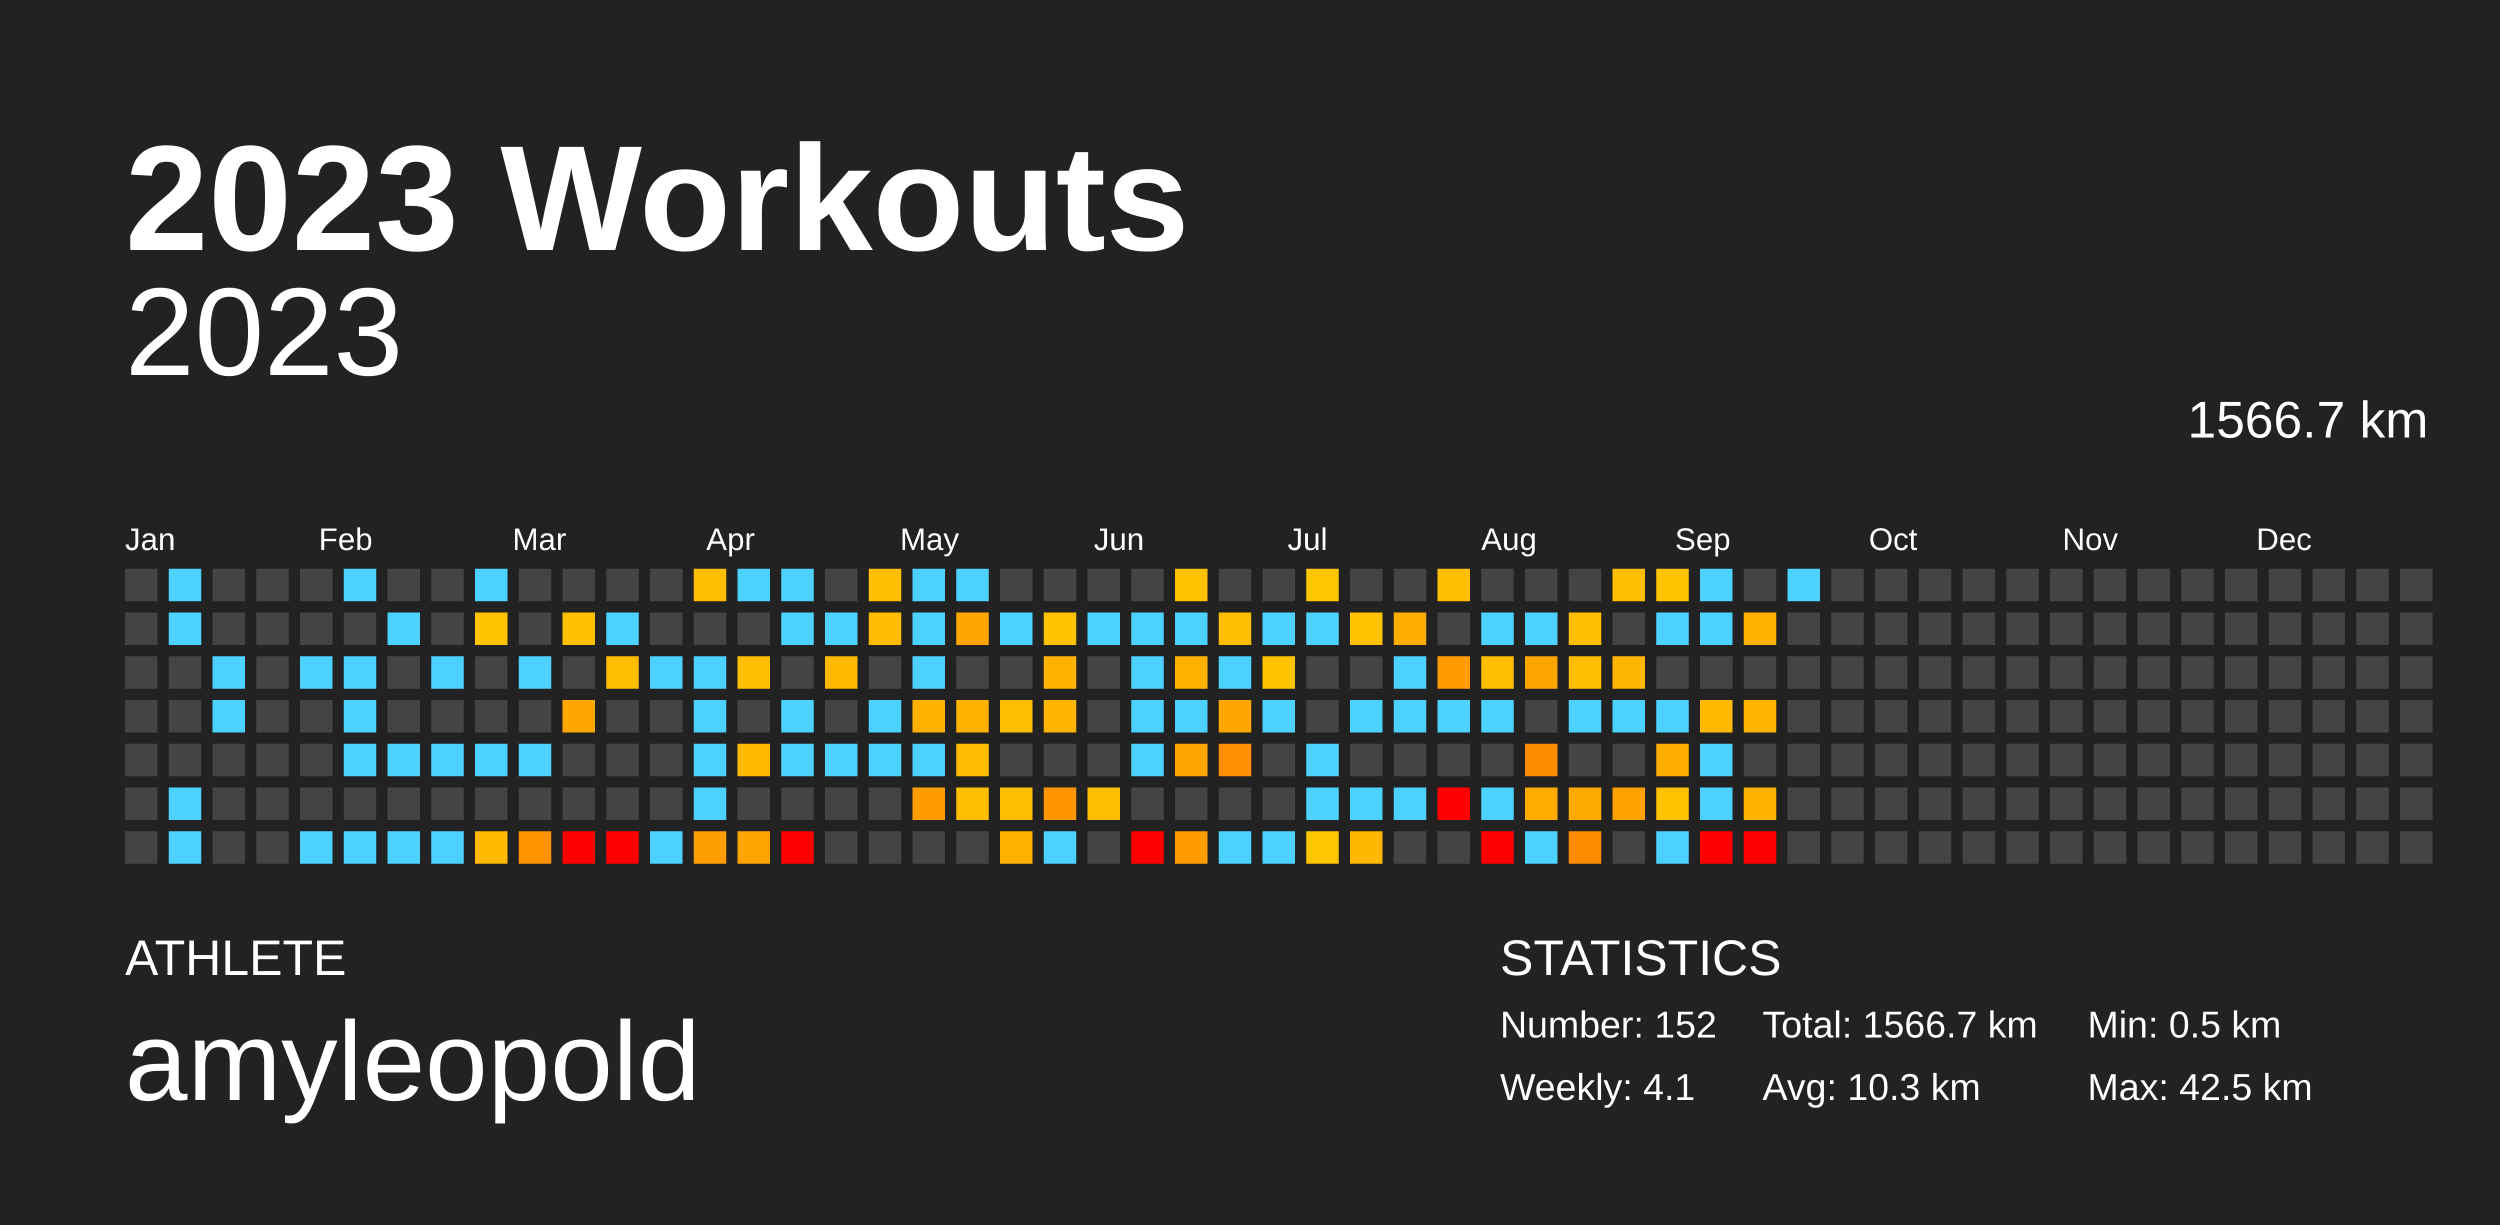
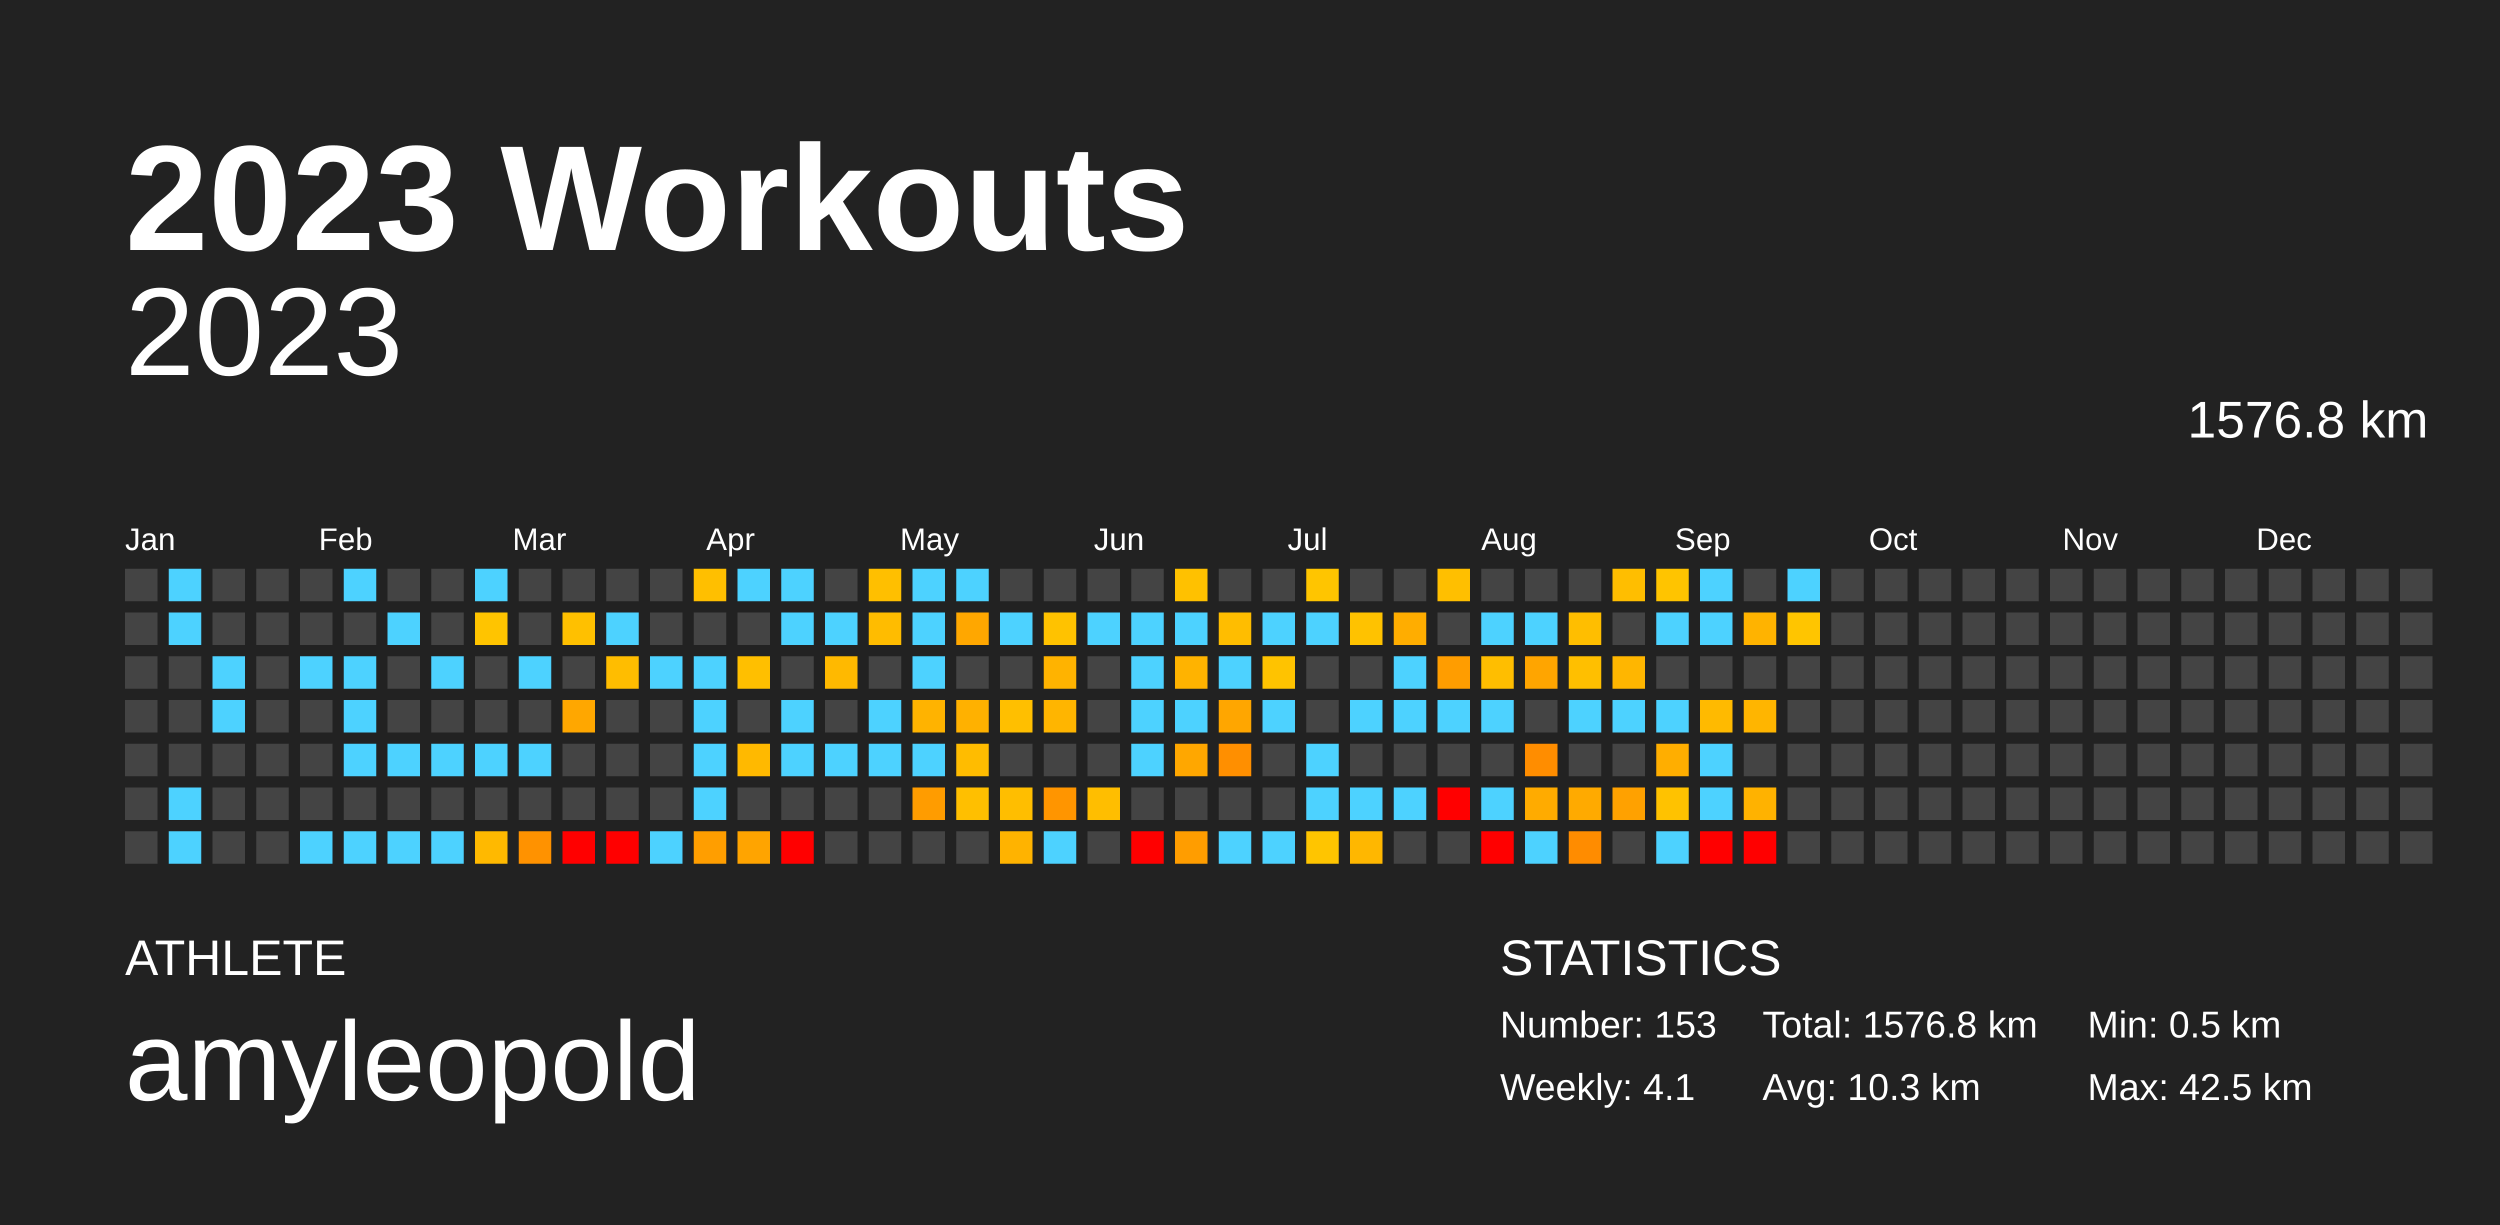
<svg xmlns="http://www.w3.org/2000/svg" baseProfile="full" height="98mm" version="1.1" viewBox="0,0,200,98" width="200mm">
  <defs />
  <rect fill="#222222" height="98" width="200" x="0" y="0" />
  <text fill="#FFFFFF" style="font-size:12px; font-family:Arial; font-weight:bold;" x="10" y="20">2023 Workouts</text>
  <text fill="#FFFFFF" style="font-size:4px; font-family:Arial" x="10" y="78">ATHLETE</text>
  <text fill="#FFFFFF" style="font-size:9px; font-family:Arial" x="10" y="88">amyleopold</text>
  <text fill="#FFFFFF" style="font-size:4px; font-family:Arial" x="120" y="78">STATISTICS</text>
-   <text fill="#FFFFFF" style="font-size:3px; font-family:Arial" x="120" y="83">Number: 152</text>
+   <text fill="#FFFFFF" style="font-size:3px; font-family:Arial" x="120" y="83">Number: 153</text>
  <text fill="#FFFFFF" style="font-size:3px; font-family:Arial" x="120" y="88">Weekly: 4.1</text>
-   <text fill="#FFFFFF" style="font-size:3px; font-family:Arial" x="141" y="83">Total: 1566.7 km</text>
+   <text fill="#FFFFFF" style="font-size:3px; font-family:Arial" x="141" y="83">Total: 1576.8 km</text>
  <text fill="#FFFFFF" style="font-size:3px; font-family:Arial" x="141" y="88">Avg: 10.3 km</text>
  <text fill="#FFFFFF" style="font-size:3px; font-family:Arial" x="167" y="83">Min: 0.5 km</text>
  <text fill="#FFFFFF" style="font-size:3px; font-family:Arial" x="167" y="88">Max: 42.5 km</text>
  <text alignment-baseline="hanging" fill="#FFFFFF" style="font-size:10.0px; font-family:Arial;" x="10" y="30">2023</text>
-   <text alignment-baseline="hanging" fill="#FFFFFF" style="font-size:4.125px; font-family:Arial;" x="175" y="35">1566.7 km</text>
+   <text alignment-baseline="hanging" fill="#FFFFFF" style="font-size:4.125px; font-family:Arial;" x="175" y="35">1576.8 km</text>
  <text fill="#FFFFFF" style="font-size:2.5px; font-family:Arial" x="10.0" y="44">Jan</text>
  <text fill="#FFFFFF" style="font-size:2.5px; font-family:Arial" x="25.5" y="44">Feb</text>
  <text fill="#FFFFFF" style="font-size:2.5px; font-family:Arial" x="41.0" y="44">Mar</text>
  <text fill="#FFFFFF" style="font-size:2.5px; font-family:Arial" x="56.5" y="44">Apr</text>
  <text fill="#FFFFFF" style="font-size:2.5px; font-family:Arial" x="72.0" y="44">May</text>
  <text fill="#FFFFFF" style="font-size:2.5px; font-family:Arial" x="87.5" y="44">Jun</text>
  <text fill="#FFFFFF" style="font-size:2.5px; font-family:Arial" x="103.0" y="44">Jul</text>
  <text fill="#FFFFFF" style="font-size:2.5px; font-family:Arial" x="118.5" y="44">Aug</text>
  <text fill="#FFFFFF" style="font-size:2.5px; font-family:Arial" x="134.0" y="44">Sep</text>
  <text fill="#FFFFFF" style="font-size:2.5px; font-family:Arial" x="149.5" y="44">Oct</text>
  <text fill="#FFFFFF" style="font-size:2.5px; font-family:Arial" x="165.0" y="44">Nov</text>
  <text fill="#FFFFFF" style="font-size:2.5px; font-family:Arial" x="180.5" y="44">Dec</text>
  <rect fill="#444444" height="2.6" width="2.6" x="10.0" y="45.5" />
  <rect fill="#444444" height="2.6" width="2.6" x="10.0" y="49.0" />
  <rect fill="#444444" height="2.6" width="2.6" x="10.0" y="52.5" />
  <rect fill="#444444" height="2.6" width="2.6" x="10.0" y="56.0" />
  <rect fill="#444444" height="2.6" width="2.6" x="10.0" y="59.5" />
  <rect fill="#444444" height="2.6" width="2.6" x="10.0" y="63.0" />
  <rect fill="#444444" height="2.6" width="2.6" x="10.0" y="66.5" />
  <rect fill="#4dd2ff" height="2.6" width="2.6" x="13.5" y="45.5" />
  <rect fill="#4dd2ff" height="2.6" width="2.6" x="13.5" y="49.0" />
  <rect fill="#444444" height="2.6" width="2.6" x="13.5" y="52.5" />
  <rect fill="#444444" height="2.6" width="2.6" x="13.5" y="56.0" />
  <rect fill="#444444" height="2.6" width="2.6" x="13.5" y="59.5" />
  <rect fill="#4dd2ff" height="2.6" width="2.6" x="13.5" y="63.0" />
  <rect fill="#4dd2ff" height="2.6" width="2.6" x="13.5" y="66.5" />
  <rect fill="#444444" height="2.6" width="2.6" x="17.0" y="45.5" />
  <rect fill="#444444" height="2.6" width="2.6" x="17.0" y="49.0" />
  <rect fill="#4dd2ff" height="2.6" width="2.6" x="17.0" y="52.5" />
  <rect fill="#4dd2ff" height="2.6" width="2.6" x="17.0" y="56.0" />
  <rect fill="#444444" height="2.6" width="2.6" x="17.0" y="59.5" />
  <rect fill="#444444" height="2.6" width="2.6" x="17.0" y="63.0" />
  <rect fill="#444444" height="2.6" width="2.6" x="17.0" y="66.5" />
  <rect fill="#444444" height="2.6" width="2.6" x="20.5" y="45.5" />
  <rect fill="#444444" height="2.6" width="2.6" x="20.5" y="49.0" />
  <rect fill="#444444" height="2.6" width="2.6" x="20.5" y="52.5" />
  <rect fill="#444444" height="2.6" width="2.6" x="20.5" y="56.0" />
  <rect fill="#444444" height="2.6" width="2.6" x="20.5" y="59.5" />
  <rect fill="#444444" height="2.6" width="2.6" x="20.5" y="63.0" />
  <rect fill="#444444" height="2.6" width="2.6" x="20.5" y="66.5" />
  <rect fill="#444444" height="2.6" width="2.6" x="24.0" y="45.5" />
  <rect fill="#444444" height="2.6" width="2.6" x="24.0" y="49.0" />
  <rect fill="#4dd2ff" height="2.6" width="2.6" x="24.0" y="52.5" />
  <rect fill="#444444" height="2.6" width="2.6" x="24.0" y="56.0" />
  <rect fill="#444444" height="2.6" width="2.6" x="24.0" y="59.5" />
  <rect fill="#444444" height="2.6" width="2.6" x="24.0" y="63.0" />
  <rect fill="#4dd2ff" height="2.6" width="2.6" x="24.0" y="66.5" />
  <rect fill="#4dd2ff" height="2.6" width="2.6" x="27.5" y="45.5" />
  <rect fill="#444444" height="2.6" width="2.6" x="27.5" y="49.0" />
  <rect fill="#4dd2ff" height="2.6" width="2.6" x="27.5" y="52.5" />
  <rect fill="#4dd2ff" height="2.6" width="2.6" x="27.5" y="56.0" />
  <rect fill="#4dd2ff" height="2.6" width="2.6" x="27.5" y="59.5" />
  <rect fill="#444444" height="2.6" width="2.6" x="27.5" y="63.0" />
  <rect fill="#4dd2ff" height="2.6" width="2.6" x="27.5" y="66.5" />
  <rect fill="#444444" height="2.6" width="2.6" x="31.0" y="45.5" />
  <rect fill="#4dd2ff" height="2.6" width="2.6" x="31.0" y="49.0" />
  <rect fill="#444444" height="2.6" width="2.6" x="31.0" y="52.5" />
  <rect fill="#444444" height="2.6" width="2.6" x="31.0" y="56.0" />
  <rect fill="#4dd2ff" height="2.6" width="2.6" x="31.0" y="59.5" />
  <rect fill="#444444" height="2.6" width="2.6" x="31.0" y="63.0" />
  <rect fill="#4dd2ff" height="2.6" width="2.6" x="31.0" y="66.5" />
  <rect fill="#444444" height="2.6" width="2.6" x="34.5" y="45.5" />
  <rect fill="#444444" height="2.6" width="2.6" x="34.5" y="49.0" />
  <rect fill="#4dd2ff" height="2.6" width="2.6" x="34.5" y="52.5" />
  <rect fill="#444444" height="2.6" width="2.6" x="34.5" y="56.0" />
  <rect fill="#4dd2ff" height="2.6" width="2.6" x="34.5" y="59.5" />
  <rect fill="#444444" height="2.6" width="2.6" x="34.5" y="63.0" />
  <rect fill="#4dd2ff" height="2.6" width="2.6" x="34.5" y="66.5" />
  <rect fill="#4dd2ff" height="2.6" width="2.6" x="38.0" y="45.5" />
  <rect fill="#ffc400" height="2.6" width="2.6" x="38.0" y="49.0" />
  <rect fill="#444444" height="2.6" width="2.6" x="38.0" y="52.5" />
  <rect fill="#444444" height="2.6" width="2.6" x="38.0" y="56.0" />
  <rect fill="#4dd2ff" height="2.6" width="2.6" x="38.0" y="59.5" />
  <rect fill="#444444" height="2.6" width="2.6" x="38.0" y="63.0" />
  <rect fill="#ffb900" height="2.6" width="2.6" x="38.0" y="66.5" />
  <rect fill="#444444" height="2.6" width="2.6" x="41.5" y="45.5" />
  <rect fill="#444444" height="2.6" width="2.6" x="41.5" y="49.0" />
  <rect fill="#4dd2ff" height="2.6" width="2.6" x="41.5" y="52.5" />
  <rect fill="#444444" height="2.6" width="2.6" x="41.5" y="56.0" />
  <rect fill="#4dd2ff" height="2.6" width="2.6" x="41.5" y="59.5" />
  <rect fill="#444444" height="2.6" width="2.6" x="41.5" y="63.0" />
  <rect fill="#ff9200" height="2.6" width="2.6" x="41.5" y="66.5" />
  <rect fill="#444444" height="2.6" width="2.6" x="45.0" y="45.5" />
  <rect fill="#ffc000" height="2.6" width="2.6" x="45.0" y="49.0" />
  <rect fill="#444444" height="2.6" width="2.6" x="45.0" y="52.5" />
  <rect fill="#ffa700" height="2.6" width="2.6" x="45.0" y="56.0" />
  <rect fill="#444444" height="2.6" width="2.6" x="45.0" y="59.5" />
  <rect fill="#444444" height="2.6" width="2.6" x="45.0" y="63.0" />
  <rect fill="red" height="2.6" width="2.6" x="45.0" y="66.5" />
  <rect fill="#444444" height="2.6" width="2.6" x="48.5" y="45.5" />
  <rect fill="#4dd2ff" height="2.6" width="2.6" x="48.5" y="49.0" />
  <rect fill="#ffbd00" height="2.6" width="2.6" x="48.5" y="52.5" />
  <rect fill="#444444" height="2.6" width="2.6" x="48.5" y="56.0" />
  <rect fill="#444444" height="2.6" width="2.6" x="48.5" y="59.5" />
  <rect fill="#444444" height="2.6" width="2.6" x="48.5" y="63.0" />
  <rect fill="red" height="2.6" width="2.6" x="48.5" y="66.5" />
  <rect fill="#444444" height="2.6" width="2.6" x="52.0" y="45.5" />
  <rect fill="#444444" height="2.6" width="2.6" x="52.0" y="49.0" />
  <rect fill="#4dd2ff" height="2.6" width="2.6" x="52.0" y="52.5" />
  <rect fill="#444444" height="2.6" width="2.6" x="52.0" y="56.0" />
  <rect fill="#444444" height="2.6" width="2.6" x="52.0" y="59.5" />
  <rect fill="#444444" height="2.6" width="2.6" x="52.0" y="63.0" />
  <rect fill="#4dd2ff" height="2.6" width="2.6" x="52.0" y="66.5" />
  <rect fill="#ffbf00" height="2.6" width="2.6" x="55.5" y="45.5" />
  <rect fill="#444444" height="2.6" width="2.6" x="55.5" y="49.0" />
  <rect fill="#4dd2ff" height="2.6" width="2.6" x="55.5" y="52.5" />
  <rect fill="#4dd2ff" height="2.6" width="2.6" x="55.5" y="56.0" />
  <rect fill="#4dd2ff" height="2.6" width="2.6" x="55.5" y="59.5" />
  <rect fill="#4dd2ff" height="2.6" width="2.6" x="55.5" y="63.0" />
  <rect fill="#ff9e00" height="2.6" width="2.6" x="55.5" y="66.5" />
  <rect fill="#4dd2ff" height="2.6" width="2.6" x="59.0" y="45.5" />
  <rect fill="#444444" height="2.6" width="2.6" x="59.0" y="49.0" />
  <rect fill="#ffbf00" height="2.6" width="2.6" x="59.0" y="52.5" />
  <rect fill="#444444" height="2.6" width="2.6" x="59.0" y="56.0" />
  <rect fill="#ffb900" height="2.6" width="2.6" x="59.0" y="59.5" />
  <rect fill="#444444" height="2.6" width="2.6" x="59.0" y="63.0" />
  <rect fill="#ffa400" height="2.6" width="2.6" x="59.0" y="66.5" />
  <rect fill="#4dd2ff" height="2.6" width="2.6" x="62.5" y="45.5" />
  <rect fill="#4dd2ff" height="2.6" width="2.6" x="62.5" y="49.0" />
  <rect fill="#444444" height="2.6" width="2.6" x="62.5" y="52.5" />
  <rect fill="#4dd2ff" height="2.6" width="2.6" x="62.5" y="56.0" />
  <rect fill="#4dd2ff" height="2.6" width="2.6" x="62.5" y="59.5" />
  <rect fill="#444444" height="2.6" width="2.6" x="62.5" y="63.0" />
  <rect fill="red" height="2.6" width="2.6" x="62.5" y="66.5" />
  <rect fill="#444444" height="2.6" width="2.6" x="66.0" y="45.5" />
  <rect fill="#4dd2ff" height="2.6" width="2.6" x="66.0" y="49.0" />
  <rect fill="#ffb900" height="2.6" width="2.6" x="66.0" y="52.5" />
  <rect fill="#444444" height="2.6" width="2.6" x="66.0" y="56.0" />
  <rect fill="#4dd2ff" height="2.6" width="2.6" x="66.0" y="59.5" />
  <rect fill="#444444" height="2.6" width="2.6" x="66.0" y="63.0" />
  <rect fill="#444444" height="2.6" width="2.6" x="66.0" y="66.5" />
  <rect fill="#ffbf00" height="2.6" width="2.6" x="69.5" y="45.5" />
  <rect fill="#ffbc00" height="2.6" width="2.6" x="69.5" y="49.0" />
  <rect fill="#444444" height="2.6" width="2.6" x="69.5" y="52.5" />
  <rect fill="#4dd2ff" height="2.6" width="2.6" x="69.5" y="56.0" />
  <rect fill="#4dd2ff" height="2.6" width="2.6" x="69.5" y="59.5" />
  <rect fill="#444444" height="2.6" width="2.6" x="69.5" y="63.0" />
  <rect fill="#444444" height="2.6" width="2.6" x="69.5" y="66.5" />
  <rect fill="#4dd2ff" height="2.6" width="2.6" x="73.0" y="45.5" />
  <rect fill="#4dd2ff" height="2.6" width="2.6" x="73.0" y="49.0" />
  <rect fill="#4dd2ff" height="2.6" width="2.6" x="73.0" y="52.5" />
  <rect fill="#ffb300" height="2.6" width="2.6" x="73.0" y="56.0" />
  <rect fill="#4dd2ff" height="2.6" width="2.6" x="73.0" y="59.5" />
  <rect fill="#ff9c00" height="2.6" width="2.6" x="73.0" y="63.0" />
  <rect fill="#444444" height="2.6" width="2.6" x="73.0" y="66.5" />
  <rect fill="#4dd2ff" height="2.6" width="2.6" x="76.5" y="45.5" />
  <rect fill="#ffa700" height="2.6" width="2.6" x="76.5" y="49.0" />
  <rect fill="#444444" height="2.6" width="2.6" x="76.5" y="52.5" />
  <rect fill="#ffb100" height="2.6" width="2.6" x="76.5" y="56.0" />
  <rect fill="#ffbc00" height="2.6" width="2.6" x="76.5" y="59.5" />
  <rect fill="#ffbf00" height="2.6" width="2.6" x="76.5" y="63.0" />
  <rect fill="#444444" height="2.6" width="2.6" x="76.5" y="66.5" />
  <rect fill="#444444" height="2.6" width="2.6" x="80.0" y="45.5" />
  <rect fill="#4dd2ff" height="2.6" width="2.6" x="80.0" y="49.0" />
  <rect fill="#444444" height="2.6" width="2.6" x="80.0" y="52.5" />
  <rect fill="#ffbf00" height="2.6" width="2.6" x="80.0" y="56.0" />
  <rect fill="#444444" height="2.6" width="2.6" x="80.0" y="59.5" />
  <rect fill="#ffbe00" height="2.6" width="2.6" x="80.0" y="63.0" />
  <rect fill="#ffb300" height="2.6" width="2.6" x="80.0" y="66.5" />
  <rect fill="#444444" height="2.6" width="2.6" x="83.5" y="45.5" />
  <rect fill="#ffc200" height="2.6" width="2.6" x="83.5" y="49.0" />
  <rect fill="#ffb300" height="2.6" width="2.6" x="83.5" y="52.5" />
  <rect fill="#ffb500" height="2.6" width="2.6" x="83.5" y="56.0" />
  <rect fill="#444444" height="2.6" width="2.6" x="83.5" y="59.5" />
  <rect fill="#ff9500" height="2.6" width="2.6" x="83.5" y="63.0" />
  <rect fill="#4dd2ff" height="2.6" width="2.6" x="83.5" y="66.5" />
  <rect fill="#444444" height="2.6" width="2.6" x="87.0" y="45.5" />
  <rect fill="#4dd2ff" height="2.6" width="2.6" x="87.0" y="49.0" />
  <rect fill="#444444" height="2.6" width="2.6" x="87.0" y="52.5" />
  <rect fill="#444444" height="2.6" width="2.6" x="87.0" y="56.0" />
  <rect fill="#444444" height="2.6" width="2.6" x="87.0" y="59.5" />
  <rect fill="#ffbe00" height="2.6" width="2.6" x="87.0" y="63.0" />
  <rect fill="#444444" height="2.6" width="2.6" x="87.0" y="66.5" />
  <rect fill="#444444" height="2.6" width="2.6" x="90.5" y="45.5" />
  <rect fill="#4dd2ff" height="2.6" width="2.6" x="90.5" y="49.0" />
  <rect fill="#4dd2ff" height="2.6" width="2.6" x="90.5" y="52.5" />
  <rect fill="#4dd2ff" height="2.6" width="2.6" x="90.5" y="56.0" />
  <rect fill="#4dd2ff" height="2.6" width="2.6" x="90.5" y="59.5" />
  <rect fill="#444444" height="2.6" width="2.6" x="90.5" y="63.0" />
  <rect fill="red" height="2.6" width="2.6" x="90.5" y="66.5" />
  <rect fill="#ffc100" height="2.6" width="2.6" x="94.0" y="45.5" />
  <rect fill="#4dd2ff" height="2.6" width="2.6" x="94.0" y="49.0" />
  <rect fill="#ffb300" height="2.6" width="2.6" x="94.0" y="52.5" />
  <rect fill="#4dd2ff" height="2.6" width="2.6" x="94.0" y="56.0" />
  <rect fill="#ffa700" height="2.6" width="2.6" x="94.0" y="59.5" />
  <rect fill="#444444" height="2.6" width="2.6" x="94.0" y="63.0" />
  <rect fill="#ff9d00" height="2.6" width="2.6" x="94.0" y="66.5" />
  <rect fill="#444444" height="2.6" width="2.6" x="97.5" y="45.5" />
  <rect fill="#ffbd00" height="2.6" width="2.6" x="97.5" y="49.0" />
  <rect fill="#4dd2ff" height="2.6" width="2.6" x="97.5" y="52.5" />
  <rect fill="#ffa600" height="2.6" width="2.6" x="97.5" y="56.0" />
  <rect fill="#ff8f00" height="2.6" width="2.6" x="97.5" y="59.5" />
  <rect fill="#444444" height="2.6" width="2.6" x="97.5" y="63.0" />
  <rect fill="#4dd2ff" height="2.6" width="2.6" x="97.5" y="66.5" />
  <rect fill="#444444" height="2.6" width="2.6" x="101.0" y="45.5" />
  <rect fill="#4dd2ff" height="2.6" width="2.6" x="101.0" y="49.0" />
  <rect fill="#ffc300" height="2.6" width="2.6" x="101.0" y="52.5" />
  <rect fill="#4dd2ff" height="2.6" width="2.6" x="101.0" y="56.0" />
  <rect fill="#444444" height="2.6" width="2.6" x="101.0" y="59.5" />
  <rect fill="#444444" height="2.6" width="2.6" x="101.0" y="63.0" />
  <rect fill="#4dd2ff" height="2.6" width="2.6" x="101.0" y="66.5" />
  <rect fill="#ffc500" height="2.6" width="2.6" x="104.5" y="45.5" />
  <rect fill="#4dd2ff" height="2.6" width="2.6" x="104.5" y="49.0" />
  <rect fill="#444444" height="2.6" width="2.6" x="104.5" y="52.5" />
  <rect fill="#444444" height="2.6" width="2.6" x="104.5" y="56.0" />
  <rect fill="#4dd2ff" height="2.6" width="2.6" x="104.5" y="59.5" />
  <rect fill="#4dd2ff" height="2.6" width="2.6" x="104.5" y="63.0" />
  <rect fill="#ffc500" height="2.6" width="2.6" x="104.5" y="66.5" />
  <rect fill="#444444" height="2.6" width="2.6" x="108.0" y="45.5" />
  <rect fill="#ffc200" height="2.6" width="2.6" x="108.0" y="49.0" />
  <rect fill="#444444" height="2.6" width="2.6" x="108.0" y="52.5" />
  <rect fill="#4dd2ff" height="2.6" width="2.6" x="108.0" y="56.0" />
  <rect fill="#444444" height="2.6" width="2.6" x="108.0" y="59.5" />
  <rect fill="#4dd2ff" height="2.6" width="2.6" x="108.0" y="63.0" />
  <rect fill="#ffb700" height="2.6" width="2.6" x="108.0" y="66.5" />
  <rect fill="#444444" height="2.6" width="2.6" x="111.5" y="45.5" />
  <rect fill="#ffad00" height="2.6" width="2.6" x="111.5" y="49.0" />
  <rect fill="#4dd2ff" height="2.6" width="2.6" x="111.5" y="52.5" />
  <rect fill="#4dd2ff" height="2.6" width="2.6" x="111.5" y="56.0" />
  <rect fill="#444444" height="2.6" width="2.6" x="111.5" y="59.5" />
  <rect fill="#4dd2ff" height="2.6" width="2.6" x="111.5" y="63.0" />
  <rect fill="#444444" height="2.6" width="2.6" x="111.5" y="66.5" />
  <rect fill="#ffbf00" height="2.6" width="2.6" x="115.0" y="45.5" />
  <rect fill="#444444" height="2.6" width="2.6" x="115.0" y="49.0" />
  <rect fill="#ff9d00" height="2.6" width="2.6" x="115.0" y="52.5" />
  <rect fill="#4dd2ff" height="2.6" width="2.6" x="115.0" y="56.0" />
  <rect fill="#444444" height="2.6" width="2.6" x="115.0" y="59.5" />
  <rect fill="red" height="2.6" width="2.6" x="115.0" y="63.0" />
  <rect fill="#444444" height="2.6" width="2.6" x="115.0" y="66.5" />
  <rect fill="#444444" height="2.6" width="2.6" x="118.5" y="45.5" />
  <rect fill="#4dd2ff" height="2.6" width="2.6" x="118.5" y="49.0" />
  <rect fill="#ffbe00" height="2.6" width="2.6" x="118.5" y="52.5" />
  <rect fill="#4dd2ff" height="2.6" width="2.6" x="118.5" y="56.0" />
  <rect fill="#444444" height="2.6" width="2.6" x="118.5" y="59.5" />
  <rect fill="#4dd2ff" height="2.6" width="2.6" x="118.5" y="63.0" />
  <rect fill="red" height="2.6" width="2.6" x="118.5" y="66.5" />
  <rect fill="#444444" height="2.6" width="2.6" x="122.0" y="45.5" />
  <rect fill="#4dd2ff" height="2.6" width="2.6" x="122.0" y="49.0" />
  <rect fill="#ffa500" height="2.6" width="2.6" x="122.0" y="52.5" />
  <rect fill="#444444" height="2.6" width="2.6" x="122.0" y="56.0" />
  <rect fill="#ff8d00" height="2.6" width="2.6" x="122.0" y="59.5" />
  <rect fill="#ffab00" height="2.6" width="2.6" x="122.0" y="63.0" />
  <rect fill="#4dd2ff" height="2.6" width="2.6" x="122.0" y="66.5" />
  <rect fill="#444444" height="2.6" width="2.6" x="125.5" y="45.5" />
  <rect fill="#ffbe00" height="2.6" width="2.6" x="125.5" y="49.0" />
  <rect fill="#ffbf00" height="2.6" width="2.6" x="125.5" y="52.5" />
  <rect fill="#4dd2ff" height="2.6" width="2.6" x="125.5" y="56.0" />
  <rect fill="#444444" height="2.6" width="2.6" x="125.5" y="59.5" />
  <rect fill="#ffaa00" height="2.6" width="2.6" x="125.5" y="63.0" />
  <rect fill="#ff8c00" height="2.6" width="2.6" x="125.5" y="66.5" />
  <rect fill="#ffbe00" height="2.6" width="2.6" x="129.0" y="45.5" />
  <rect fill="#444444" height="2.6" width="2.6" x="129.0" y="49.0" />
  <rect fill="#ffb600" height="2.6" width="2.6" x="129.0" y="52.5" />
  <rect fill="#4dd2ff" height="2.6" width="2.6" x="129.0" y="56.0" />
  <rect fill="#444444" height="2.6" width="2.6" x="129.0" y="59.5" />
  <rect fill="#ffa100" height="2.6" width="2.6" x="129.0" y="63.0" />
  <rect fill="#444444" height="2.6" width="2.6" x="129.0" y="66.5" />
  <rect fill="#ffc400" height="2.6" width="2.6" x="132.5" y="45.5" />
  <rect fill="#4dd2ff" height="2.6" width="2.6" x="132.5" y="49.0" />
  <rect fill="#444444" height="2.6" width="2.6" x="132.5" y="52.5" />
  <rect fill="#4dd2ff" height="2.6" width="2.6" x="132.5" y="56.0" />
  <rect fill="#ffae00" height="2.6" width="2.6" x="132.5" y="59.5" />
  <rect fill="#ffc200" height="2.6" width="2.6" x="132.5" y="63.0" />
  <rect fill="#4dd2ff" height="2.6" width="2.6" x="132.5" y="66.5" />
  <rect fill="#4dd2ff" height="2.6" width="2.6" x="136.0" y="45.5" />
  <rect fill="#4dd2ff" height="2.6" width="2.6" x="136.0" y="49.0" />
  <rect fill="#444444" height="2.6" width="2.6" x="136.0" y="52.5" />
  <rect fill="#ffba00" height="2.6" width="2.6" x="136.0" y="56.0" />
  <rect fill="#4dd2ff" height="2.6" width="2.6" x="136.0" y="59.5" />
  <rect fill="#4dd2ff" height="2.6" width="2.6" x="136.0" y="63.0" />
  <rect fill="red" height="2.6" width="2.6" x="136.0" y="66.5" />
  <rect fill="#444444" height="2.6" width="2.6" x="139.5" y="45.5" />
  <rect fill="#ffb300" height="2.6" width="2.6" x="139.5" y="49.0" />
  <rect fill="#444444" height="2.6" width="2.6" x="139.5" y="52.5" />
  <rect fill="#ffb500" height="2.6" width="2.6" x="139.5" y="56.0" />
  <rect fill="#444444" height="2.6" width="2.6" x="139.5" y="59.5" />
  <rect fill="#ffb200" height="2.6" width="2.6" x="139.5" y="63.0" />
  <rect fill="red" height="2.6" width="2.6" x="139.5" y="66.5" />
  <rect fill="#4dd2ff" height="2.6" width="2.6" x="143.0" y="45.5" />
-   <rect fill="#444444" height="2.6" width="2.6" x="143.0" y="49.0" />
+   <rect fill="#ffc500" height="2.6" width="2.6" x="143.0" y="49.0" />
  <rect fill="#444444" height="2.6" width="2.6" x="143.0" y="52.5" />
  <rect fill="#444444" height="2.6" width="2.6" x="143.0" y="56.0" />
  <rect fill="#444444" height="2.6" width="2.6" x="143.0" y="59.5" />
  <rect fill="#444444" height="2.6" width="2.6" x="143.0" y="63.0" />
  <rect fill="#444444" height="2.6" width="2.6" x="143.0" y="66.5" />
  <rect fill="#444444" height="2.6" width="2.6" x="146.5" y="45.5" />
  <rect fill="#444444" height="2.6" width="2.6" x="146.5" y="49.0" />
  <rect fill="#444444" height="2.6" width="2.6" x="146.5" y="52.5" />
  <rect fill="#444444" height="2.6" width="2.6" x="146.5" y="56.0" />
  <rect fill="#444444" height="2.6" width="2.6" x="146.5" y="59.5" />
  <rect fill="#444444" height="2.6" width="2.6" x="146.5" y="63.0" />
  <rect fill="#444444" height="2.6" width="2.6" x="146.5" y="66.5" />
  <rect fill="#444444" height="2.6" width="2.6" x="150.0" y="45.5" />
  <rect fill="#444444" height="2.6" width="2.6" x="150.0" y="49.0" />
  <rect fill="#444444" height="2.6" width="2.6" x="150.0" y="52.5" />
  <rect fill="#444444" height="2.6" width="2.6" x="150.0" y="56.0" />
  <rect fill="#444444" height="2.6" width="2.6" x="150.0" y="59.5" />
  <rect fill="#444444" height="2.6" width="2.6" x="150.0" y="63.0" />
  <rect fill="#444444" height="2.6" width="2.6" x="150.0" y="66.5" />
  <rect fill="#444444" height="2.6" width="2.6" x="153.5" y="45.5" />
  <rect fill="#444444" height="2.6" width="2.6" x="153.5" y="49.0" />
  <rect fill="#444444" height="2.6" width="2.6" x="153.5" y="52.5" />
  <rect fill="#444444" height="2.6" width="2.6" x="153.5" y="56.0" />
  <rect fill="#444444" height="2.6" width="2.6" x="153.5" y="59.5" />
  <rect fill="#444444" height="2.6" width="2.6" x="153.5" y="63.0" />
  <rect fill="#444444" height="2.6" width="2.6" x="153.5" y="66.5" />
  <rect fill="#444444" height="2.6" width="2.6" x="157.0" y="45.5" />
  <rect fill="#444444" height="2.6" width="2.6" x="157.0" y="49.0" />
  <rect fill="#444444" height="2.6" width="2.6" x="157.0" y="52.5" />
  <rect fill="#444444" height="2.6" width="2.6" x="157.0" y="56.0" />
  <rect fill="#444444" height="2.6" width="2.6" x="157.0" y="59.5" />
  <rect fill="#444444" height="2.6" width="2.6" x="157.0" y="63.0" />
  <rect fill="#444444" height="2.6" width="2.6" x="157.0" y="66.5" />
  <rect fill="#444444" height="2.6" width="2.6" x="160.5" y="45.5" />
  <rect fill="#444444" height="2.6" width="2.6" x="160.5" y="49.0" />
  <rect fill="#444444" height="2.6" width="2.6" x="160.5" y="52.5" />
  <rect fill="#444444" height="2.6" width="2.6" x="160.5" y="56.0" />
  <rect fill="#444444" height="2.6" width="2.6" x="160.5" y="59.5" />
  <rect fill="#444444" height="2.6" width="2.6" x="160.5" y="63.0" />
  <rect fill="#444444" height="2.6" width="2.6" x="160.5" y="66.5" />
  <rect fill="#444444" height="2.6" width="2.6" x="164.0" y="45.5" />
  <rect fill="#444444" height="2.6" width="2.6" x="164.0" y="49.0" />
  <rect fill="#444444" height="2.6" width="2.6" x="164.0" y="52.5" />
  <rect fill="#444444" height="2.6" width="2.6" x="164.0" y="56.0" />
  <rect fill="#444444" height="2.6" width="2.6" x="164.0" y="59.5" />
  <rect fill="#444444" height="2.6" width="2.6" x="164.0" y="63.0" />
  <rect fill="#444444" height="2.6" width="2.6" x="164.0" y="66.5" />
  <rect fill="#444444" height="2.6" width="2.6" x="167.5" y="45.5" />
  <rect fill="#444444" height="2.6" width="2.6" x="167.5" y="49.0" />
  <rect fill="#444444" height="2.6" width="2.6" x="167.5" y="52.5" />
  <rect fill="#444444" height="2.6" width="2.6" x="167.5" y="56.0" />
  <rect fill="#444444" height="2.6" width="2.6" x="167.5" y="59.5" />
  <rect fill="#444444" height="2.6" width="2.6" x="167.5" y="63.0" />
  <rect fill="#444444" height="2.6" width="2.6" x="167.5" y="66.5" />
  <rect fill="#444444" height="2.6" width="2.6" x="171.0" y="45.5" />
  <rect fill="#444444" height="2.6" width="2.6" x="171.0" y="49.0" />
  <rect fill="#444444" height="2.6" width="2.6" x="171.0" y="52.5" />
  <rect fill="#444444" height="2.6" width="2.6" x="171.0" y="56.0" />
  <rect fill="#444444" height="2.6" width="2.6" x="171.0" y="59.5" />
  <rect fill="#444444" height="2.6" width="2.6" x="171.0" y="63.0" />
  <rect fill="#444444" height="2.6" width="2.6" x="171.0" y="66.5" />
  <rect fill="#444444" height="2.6" width="2.6" x="174.5" y="45.5" />
  <rect fill="#444444" height="2.6" width="2.6" x="174.5" y="49.0" />
  <rect fill="#444444" height="2.6" width="2.6" x="174.5" y="52.5" />
  <rect fill="#444444" height="2.6" width="2.6" x="174.5" y="56.0" />
  <rect fill="#444444" height="2.6" width="2.6" x="174.5" y="59.5" />
  <rect fill="#444444" height="2.6" width="2.6" x="174.5" y="63.0" />
  <rect fill="#444444" height="2.6" width="2.6" x="174.5" y="66.5" />
  <rect fill="#444444" height="2.6" width="2.6" x="178.0" y="45.5" />
  <rect fill="#444444" height="2.6" width="2.6" x="178.0" y="49.0" />
  <rect fill="#444444" height="2.6" width="2.6" x="178.0" y="52.5" />
  <rect fill="#444444" height="2.6" width="2.6" x="178.0" y="56.0" />
  <rect fill="#444444" height="2.6" width="2.6" x="178.0" y="59.5" />
  <rect fill="#444444" height="2.6" width="2.6" x="178.0" y="63.0" />
  <rect fill="#444444" height="2.6" width="2.6" x="178.0" y="66.5" />
  <rect fill="#444444" height="2.6" width="2.6" x="181.5" y="45.5" />
  <rect fill="#444444" height="2.6" width="2.6" x="181.5" y="49.0" />
  <rect fill="#444444" height="2.6" width="2.6" x="181.5" y="52.5" />
  <rect fill="#444444" height="2.6" width="2.6" x="181.5" y="56.0" />
  <rect fill="#444444" height="2.6" width="2.6" x="181.5" y="59.5" />
  <rect fill="#444444" height="2.6" width="2.6" x="181.5" y="63.0" />
  <rect fill="#444444" height="2.6" width="2.6" x="181.5" y="66.5" />
  <rect fill="#444444" height="2.6" width="2.6" x="185.0" y="45.5" />
  <rect fill="#444444" height="2.6" width="2.6" x="185.0" y="49.0" />
  <rect fill="#444444" height="2.6" width="2.6" x="185.0" y="52.5" />
  <rect fill="#444444" height="2.6" width="2.6" x="185.0" y="56.0" />
  <rect fill="#444444" height="2.6" width="2.6" x="185.0" y="59.5" />
  <rect fill="#444444" height="2.6" width="2.6" x="185.0" y="63.0" />
  <rect fill="#444444" height="2.6" width="2.6" x="185.0" y="66.5" />
  <rect fill="#444444" height="2.6" width="2.6" x="188.5" y="45.5" />
  <rect fill="#444444" height="2.6" width="2.6" x="188.5" y="49.0" />
  <rect fill="#444444" height="2.6" width="2.6" x="188.5" y="52.5" />
  <rect fill="#444444" height="2.6" width="2.6" x="188.5" y="56.0" />
  <rect fill="#444444" height="2.6" width="2.6" x="188.5" y="59.5" />
  <rect fill="#444444" height="2.6" width="2.6" x="188.5" y="63.0" />
  <rect fill="#444444" height="2.6" width="2.6" x="188.5" y="66.5" />
  <rect fill="#444444" height="2.6" width="2.6" x="192.0" y="45.5" />
  <rect fill="#444444" height="2.6" width="2.6" x="192.0" y="49.0" />
  <rect fill="#444444" height="2.6" width="2.6" x="192.0" y="52.5" />
  <rect fill="#444444" height="2.6" width="2.6" x="192.0" y="56.0" />
  <rect fill="#444444" height="2.6" width="2.6" x="192.0" y="59.5" />
  <rect fill="#444444" height="2.6" width="2.6" x="192.0" y="63.0" />
  <rect fill="#444444" height="2.6" width="2.6" x="192.0" y="66.5" />
</svg>
